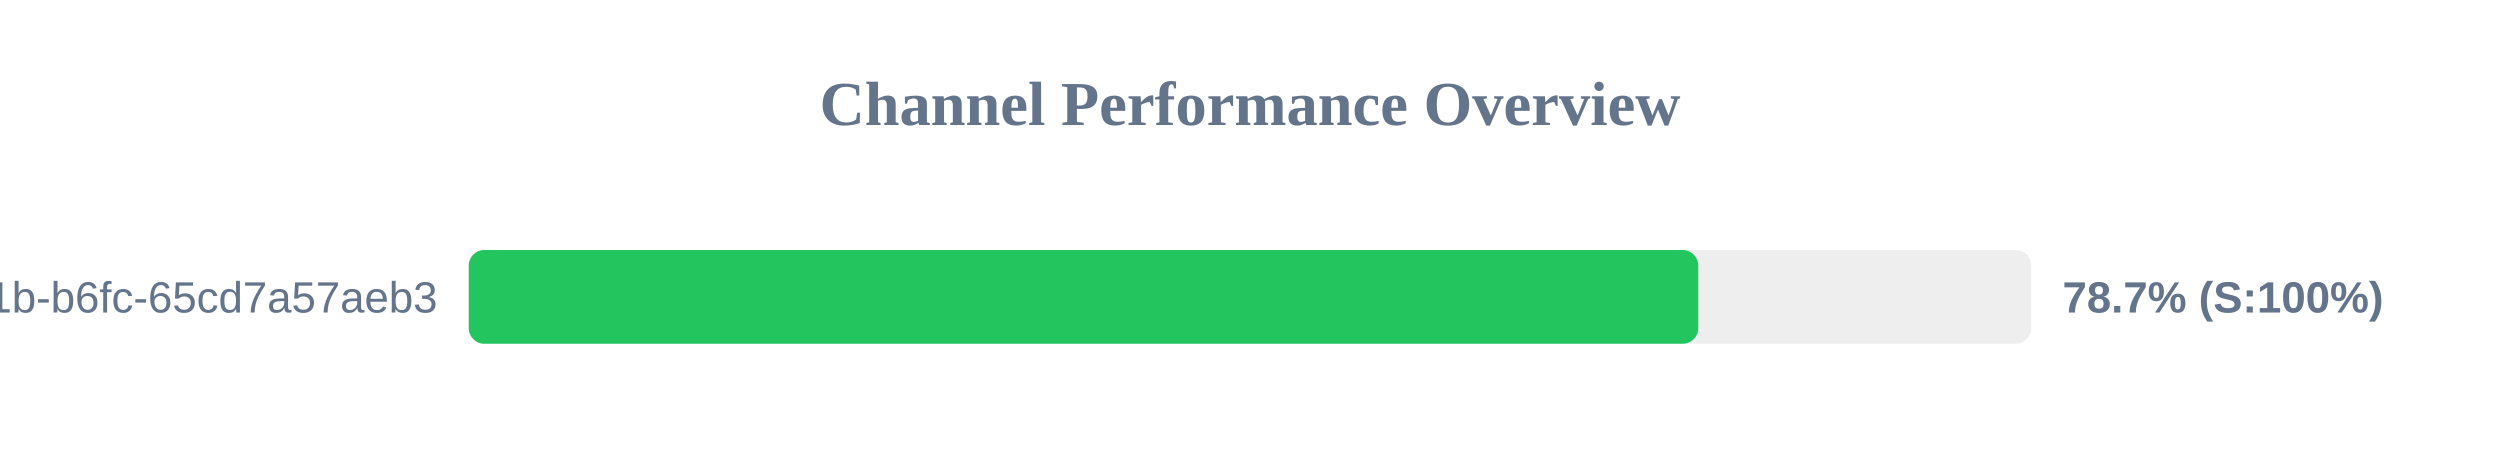
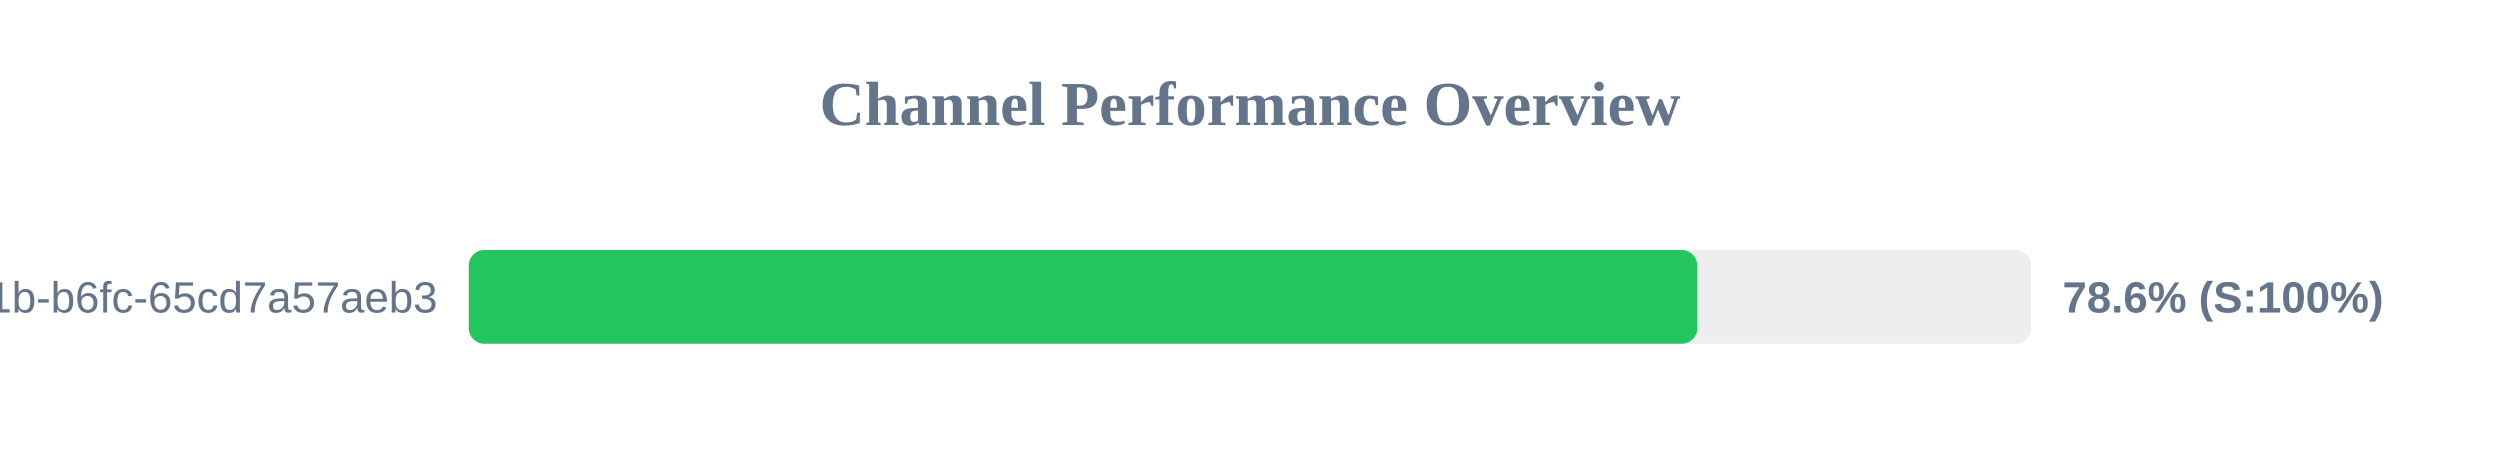
<svg xmlns="http://www.w3.org/2000/svg" width="800" height="150" version="1.1">
  <style>
        .row { font: 14px Arial; fill: #64748b; }
        .score { font: bold 14px Arial; fill: #64748b; }
    </style>
  <text x="400" y="40" text-anchor="middle" font-size="20px" font-weight="bold" fill="#64748b">Channel Performance Overview</text>
  <rect x="150" y="80" width="500" height="30" fill="#eee" rx="5" />
-   <rect x="150" y="80" width="393.45" height="30" fill="#22c55e" rx="5" />
+   <rect x="150" y="80" width="393.15" height="30" fill="#22c55e" rx="5" />
  <text x="140" y="100" text-anchor="end" class="row">?uuid=9c859345-959f-491b-b6fc-65cd7a57aeb3</text>
-   <text x="660" y="100" text-anchor="start" class="score">78.7% (S:100%)</text>
+   <text x="660" y="100" text-anchor="start" class="score">78.6% (S:100%)</text>
</svg>
